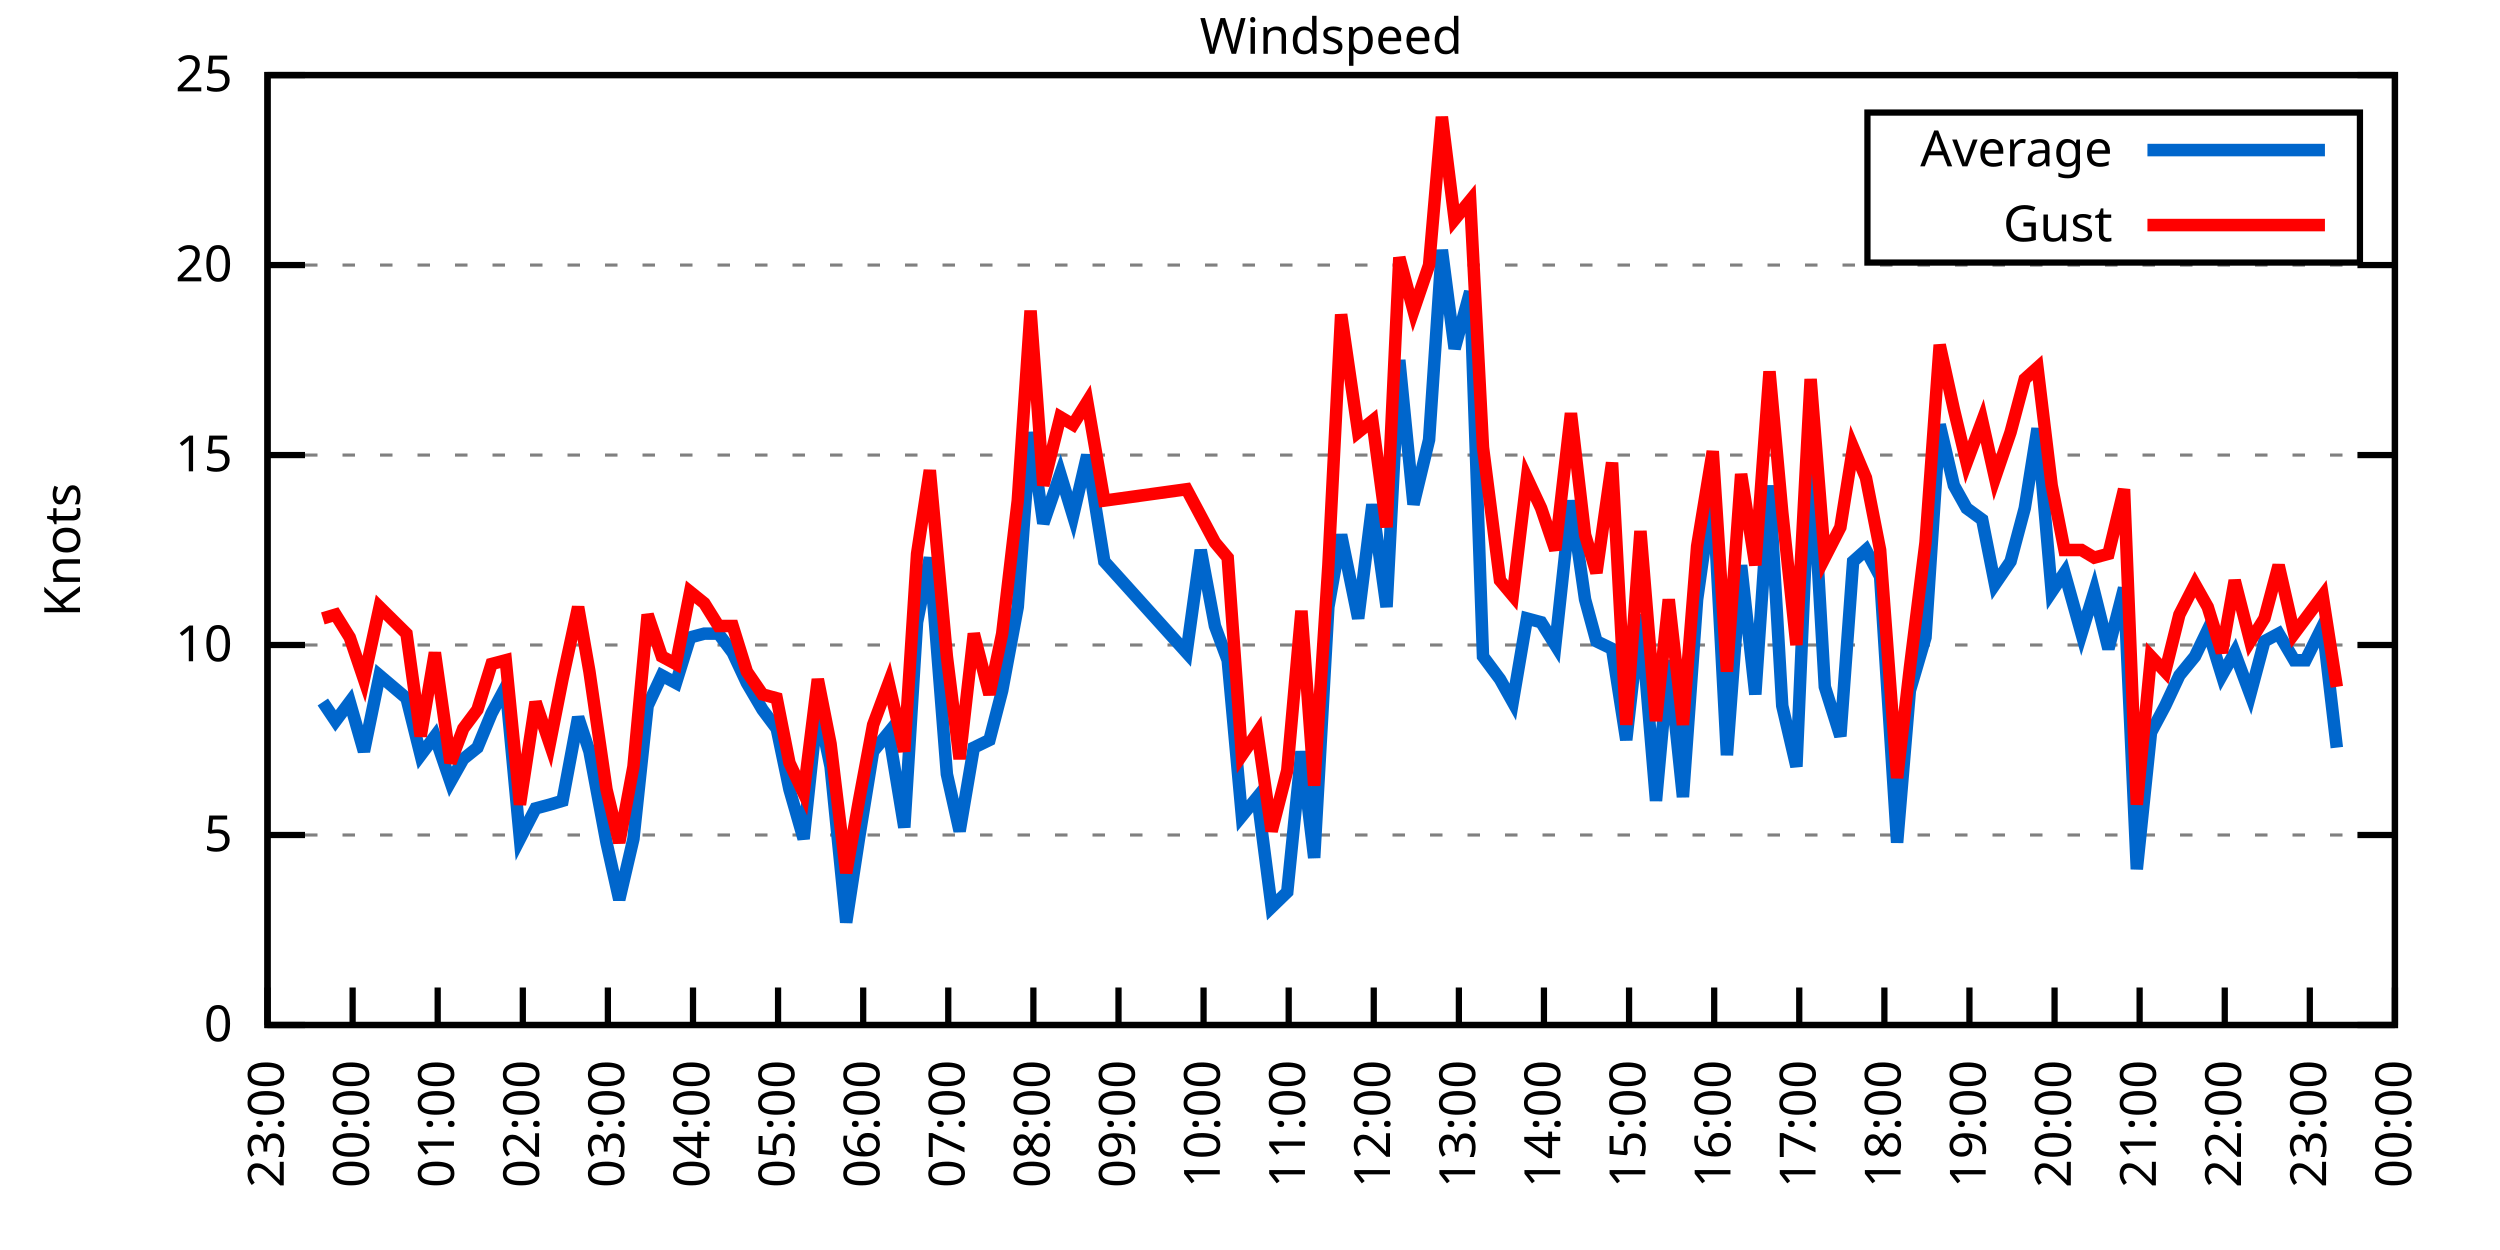
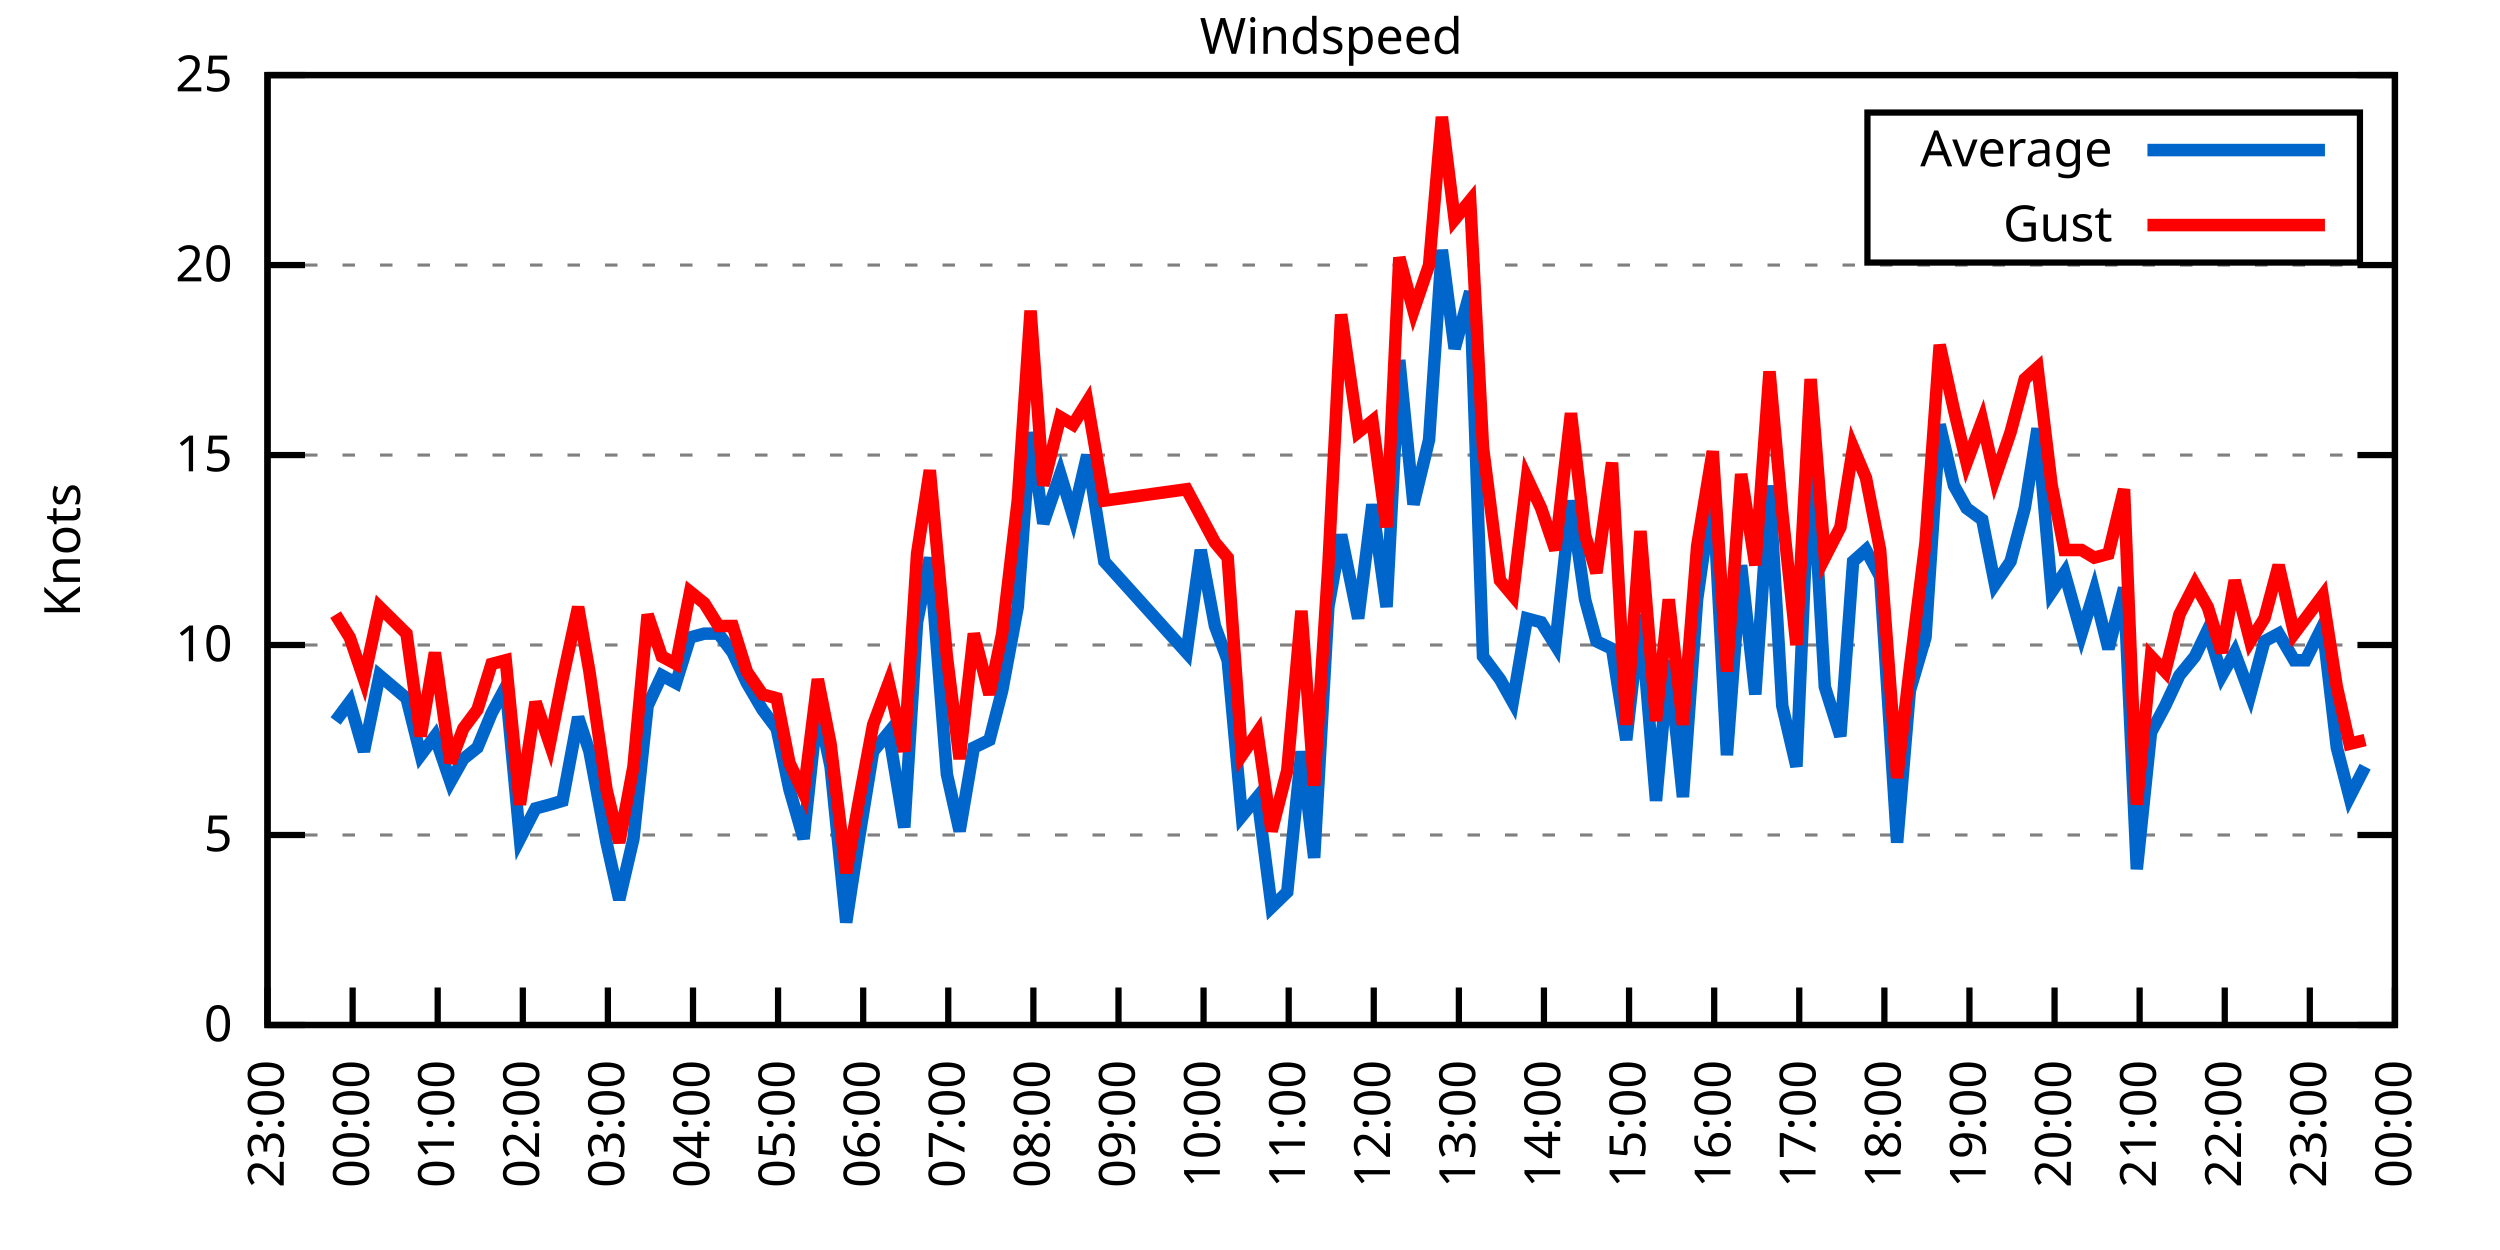
<svg xmlns="http://www.w3.org/2000/svg" xmlns:xlink="http://www.w3.org/1999/xlink" width="400" height="200" viewBox="0 0 400 200">
  <g id="gnuplot_canvas">
    <rect x="0" y="0" width="400" height="200" fill="none" />
    <defs>
      <circle id="gpDot" r="0.5" stroke-width="0.5" stroke="currentColor" />
      <path id="gpPt0" stroke-width="0.333" stroke="currentColor" d="M-1,0 h2 M0,-1 v2" />
      <path id="gpPt1" stroke-width="0.333" stroke="currentColor" d="M-1,-1 L1,1 M1,-1 L-1,1" />
      <path id="gpPt2" stroke-width="0.333" stroke="currentColor" d="M-1,0 L1,0 M0,-1 L0,1 M-1,-1 L1,1 M-1,1 L1,-1" />
      <rect id="gpPt3" stroke-width="0.333" stroke="currentColor" x="-1" y="-1" width="2" height="2" />
      <rect id="gpPt4" stroke-width="0.333" stroke="currentColor" fill="currentColor" x="-1" y="-1" width="2" height="2" />
      <circle id="gpPt5" stroke-width="0.333" stroke="currentColor" cx="0" cy="0" r="1" />
      <use xlink:href="#gpPt5" id="gpPt6" fill="currentColor" stroke="none" />
      <path id="gpPt7" stroke-width="0.333" stroke="currentColor" d="M0,-1.33 L-1.33,0.67 L1.33,0.67 z" />
      <use xlink:href="#gpPt7" id="gpPt8" fill="currentColor" stroke="none" />
      <use xlink:href="#gpPt7" id="gpPt9" stroke="currentColor" transform="rotate(180)" />
      <use xlink:href="#gpPt9" id="gpPt10" fill="currentColor" stroke="none" />
      <use xlink:href="#gpPt3" id="gpPt11" stroke="currentColor" transform="rotate(45)" />
      <use xlink:href="#gpPt11" id="gpPt12" fill="currentColor" stroke="none" />
      <path id="gpPt13" stroke-width="0.333" stroke="currentColor" d="M0,1.330 L1.265,0.411 L0.782,-1.067 L-0.782,-1.076 L-1.265,0.411 z" />
      <use xlink:href="#gpPt13" id="gpPt14" fill="currentColor" stroke="none" />
      <filter id="textbox" filterUnits="objectBoundingBox" x="0" y="0" height="1" width="1">
        <feFlood flood-color="white" flood-opacity="1" result="bgnd" />
        <feComposite in="SourceGraphic" in2="bgnd" operator="atop" />
      </filter>
      <filter id="greybox" filterUnits="objectBoundingBox" x="0" y="0" height="1" width="1">
        <feFlood flood-color="lightgrey" flood-opacity="1" result="grey" />
        <feComposite in="SourceGraphic" in2="grey" operator="atop" />
      </filter>
    </defs>
    <g fill="none" color="white" stroke="currentColor" stroke-width="1.00" stroke-linecap="butt" stroke-linejoin="miter">
</g>
    <g fill="none" color="black" stroke="currentColor" stroke-width="1.00" stroke-linecap="butt" stroke-linejoin="miter">
      <g stroke="none" shape-rendering="crispEdges">
        <polygon fill="rgb(255, 255, 255)" points="42.80,164.00 383.18,164.00 383.18,12.02 42.80,12.02 " />
      </g>
    </g>
    <g fill="none" color="black" stroke="currentColor" stroke-width="1.00" stroke-linecap="butt" stroke-linejoin="miter">
</g>
    <g fill="none" color="black" stroke="black" stroke-width="0.50" stroke-linecap="butt" stroke-linejoin="miter">
</g>
    <g fill="none" color="gray" stroke="currentColor" stroke-width="0.50" stroke-linecap="butt" stroke-linejoin="miter">
      <path stroke="gray" stroke-dasharray="2,4" class="gridline" d="M42.80,164.00 L383.19,164.00  " />
    </g>
    <g fill="none" color="gray" stroke="gray" stroke-width="1.00" stroke-linecap="butt" stroke-linejoin="miter">
</g>
    <g fill="none" color="black" stroke="currentColor" stroke-width="1.00" stroke-linecap="butt" stroke-linejoin="miter">
      <path stroke="black" d="M42.80,164.00 L48.80,164.00 M383.19,164.00 L377.19,164.00  " />
      <g transform="translate(37.20,166.60)" stroke="none" fill="black" font-family="Sans" font-size="8.00" text-anchor="end">
        <text>
          <tspan font-family="Sans"> 0</tspan>
        </text>
      </g>
    </g>
    <g fill="none" color="black" stroke="currentColor" stroke-width="1.00" stroke-linecap="butt" stroke-linejoin="miter">
</g>
    <g fill="none" color="black" stroke="black" stroke-width="0.50" stroke-linecap="butt" stroke-linejoin="miter">
</g>
    <g fill="none" color="gray" stroke="currentColor" stroke-width="0.50" stroke-linecap="butt" stroke-linejoin="miter">
      <path stroke="gray" stroke-dasharray="2,4" class="gridline" d="M42.80,133.60 L383.19,133.60  " />
    </g>
    <g fill="none" color="gray" stroke="gray" stroke-width="1.00" stroke-linecap="butt" stroke-linejoin="miter">
</g>
    <g fill="none" color="black" stroke="currentColor" stroke-width="1.00" stroke-linecap="butt" stroke-linejoin="miter">
      <path stroke="black" d="M42.80,133.60 L48.80,133.60 M383.19,133.60 L377.19,133.60  " />
      <g transform="translate(37.20,136.20)" stroke="none" fill="black" font-family="Sans" font-size="8.00" text-anchor="end">
        <text>
          <tspan font-family="Sans"> 5</tspan>
        </text>
      </g>
    </g>
    <g fill="none" color="black" stroke="currentColor" stroke-width="1.00" stroke-linecap="butt" stroke-linejoin="miter">
</g>
    <g fill="none" color="black" stroke="black" stroke-width="0.50" stroke-linecap="butt" stroke-linejoin="miter">
</g>
    <g fill="none" color="gray" stroke="currentColor" stroke-width="0.50" stroke-linecap="butt" stroke-linejoin="miter">
      <path stroke="gray" stroke-dasharray="2,4" class="gridline" d="M42.80,103.20 L383.19,103.20  " />
    </g>
    <g fill="none" color="gray" stroke="gray" stroke-width="1.00" stroke-linecap="butt" stroke-linejoin="miter">
</g>
    <g fill="none" color="black" stroke="currentColor" stroke-width="1.00" stroke-linecap="butt" stroke-linejoin="miter">
      <path stroke="black" d="M42.80,103.20 L48.80,103.20 M383.19,103.20 L377.19,103.20  " />
      <g transform="translate(37.20,105.80)" stroke="none" fill="black" font-family="Sans" font-size="8.00" text-anchor="end">
        <text>
          <tspan font-family="Sans"> 10</tspan>
        </text>
      </g>
    </g>
    <g fill="none" color="black" stroke="currentColor" stroke-width="1.00" stroke-linecap="butt" stroke-linejoin="miter">
</g>
    <g fill="none" color="black" stroke="black" stroke-width="0.50" stroke-linecap="butt" stroke-linejoin="miter">
</g>
    <g fill="none" color="gray" stroke="currentColor" stroke-width="0.50" stroke-linecap="butt" stroke-linejoin="miter">
      <path stroke="gray" stroke-dasharray="2,4" class="gridline" d="M42.80,72.81 L383.19,72.81  " />
    </g>
    <g fill="none" color="gray" stroke="gray" stroke-width="1.00" stroke-linecap="butt" stroke-linejoin="miter">
</g>
    <g fill="none" color="black" stroke="currentColor" stroke-width="1.00" stroke-linecap="butt" stroke-linejoin="miter">
      <path stroke="black" d="M42.80,72.81 L48.80,72.81 M383.19,72.81 L377.19,72.81  " />
      <g transform="translate(37.20,75.41)" stroke="none" fill="black" font-family="Sans" font-size="8.00" text-anchor="end">
        <text>
          <tspan font-family="Sans"> 15</tspan>
        </text>
      </g>
    </g>
    <g fill="none" color="black" stroke="currentColor" stroke-width="1.00" stroke-linecap="butt" stroke-linejoin="miter">
</g>
    <g fill="none" color="black" stroke="black" stroke-width="0.50" stroke-linecap="butt" stroke-linejoin="miter">
</g>
    <g fill="none" color="gray" stroke="currentColor" stroke-width="0.50" stroke-linecap="butt" stroke-linejoin="miter">
      <path stroke="gray" stroke-dasharray="2,4" class="gridline" d="M42.80,42.41 L383.19,42.41  " />
    </g>
    <g fill="none" color="gray" stroke="gray" stroke-width="1.00" stroke-linecap="butt" stroke-linejoin="miter">
</g>
    <g fill="none" color="black" stroke="currentColor" stroke-width="1.00" stroke-linecap="butt" stroke-linejoin="miter">
      <path stroke="black" d="M42.80,42.41 L48.80,42.41 M383.19,42.41 L377.19,42.41  " />
      <g transform="translate(37.20,45.01)" stroke="none" fill="black" font-family="Sans" font-size="8.00" text-anchor="end">
        <text>
          <tspan font-family="Sans"> 20</tspan>
        </text>
      </g>
    </g>
    <g fill="none" color="black" stroke="currentColor" stroke-width="1.00" stroke-linecap="butt" stroke-linejoin="miter">
</g>
    <g fill="none" color="black" stroke="black" stroke-width="0.50" stroke-linecap="butt" stroke-linejoin="miter">
</g>
    <g fill="none" color="gray" stroke="currentColor" stroke-width="0.50" stroke-linecap="butt" stroke-linejoin="miter">
      <path stroke="gray" stroke-dasharray="2,4" class="gridline" d="M42.80,12.01 L383.19,12.01  " />
    </g>
    <g fill="none" color="gray" stroke="gray" stroke-width="1.00" stroke-linecap="butt" stroke-linejoin="miter">
</g>
    <g fill="none" color="black" stroke="currentColor" stroke-width="1.00" stroke-linecap="butt" stroke-linejoin="miter">
      <path stroke="black" d="M42.80,12.01 L48.80,12.01 M383.19,12.01 L377.19,12.01  " />
      <g transform="translate(37.20,14.61)" stroke="none" fill="black" font-family="Sans" font-size="8.00" text-anchor="end">
        <text>
          <tspan font-family="Sans"> 25</tspan>
        </text>
      </g>
    </g>
    <g fill="none" color="black" stroke="currentColor" stroke-width="1.00" stroke-linecap="butt" stroke-linejoin="miter">
      <path stroke="black" d="M42.80,164.00 L42.80,158.00  " />
      <g transform="translate(45.40,169.60) rotate(270.00)" stroke="none" fill="black" font-family="Sans" font-size="8.00" text-anchor="end">
        <text>
          <tspan font-family="Sans">23:00</tspan>
        </text>
      </g>
    </g>
    <g fill="none" color="black" stroke="currentColor" stroke-width="1.00" stroke-linecap="butt" stroke-linejoin="miter">
      <path stroke="black" d="M56.42,164.00 L56.42,158.00  " />
      <g transform="translate(59.02,169.60) rotate(270.00)" stroke="none" fill="black" font-family="Sans" font-size="8.00" text-anchor="end">
        <text>
          <tspan font-family="Sans">00:00</tspan>
        </text>
      </g>
    </g>
    <g fill="none" color="black" stroke="currentColor" stroke-width="1.00" stroke-linecap="butt" stroke-linejoin="miter">
      <path stroke="black" d="M70.03,164.00 L70.03,158.00  " />
      <g transform="translate(72.63,169.60) rotate(270.00)" stroke="none" fill="black" font-family="Sans" font-size="8.00" text-anchor="end">
        <text>
          <tspan font-family="Sans">01:00</tspan>
        </text>
      </g>
    </g>
    <g fill="none" color="black" stroke="currentColor" stroke-width="1.00" stroke-linecap="butt" stroke-linejoin="miter">
      <path stroke="black" d="M83.65,164.00 L83.65,158.00  " />
      <g transform="translate(86.25,169.60) rotate(270.00)" stroke="none" fill="black" font-family="Sans" font-size="8.00" text-anchor="end">
        <text>
          <tspan font-family="Sans">02:00</tspan>
        </text>
      </g>
    </g>
    <g fill="none" color="black" stroke="currentColor" stroke-width="1.00" stroke-linecap="butt" stroke-linejoin="miter">
      <path stroke="black" d="M97.26,164.00 L97.26,158.00  " />
      <g transform="translate(99.86,169.60) rotate(270.00)" stroke="none" fill="black" font-family="Sans" font-size="8.00" text-anchor="end">
        <text>
          <tspan font-family="Sans">03:00</tspan>
        </text>
      </g>
    </g>
    <g fill="none" color="black" stroke="currentColor" stroke-width="1.00" stroke-linecap="butt" stroke-linejoin="miter">
      <path stroke="black" d="M110.88,164.00 L110.88,158.00  " />
      <g transform="translate(113.48,169.60) rotate(270.00)" stroke="none" fill="black" font-family="Sans" font-size="8.00" text-anchor="end">
        <text>
          <tspan font-family="Sans">04:00</tspan>
        </text>
      </g>
    </g>
    <g fill="none" color="black" stroke="currentColor" stroke-width="1.00" stroke-linecap="butt" stroke-linejoin="miter">
      <path stroke="black" d="M124.49,164.00 L124.49,158.00  " />
      <g transform="translate(127.09,169.60) rotate(270.00)" stroke="none" fill="black" font-family="Sans" font-size="8.00" text-anchor="end">
        <text>
          <tspan font-family="Sans">05:00</tspan>
        </text>
      </g>
    </g>
    <g fill="none" color="black" stroke="currentColor" stroke-width="1.00" stroke-linecap="butt" stroke-linejoin="miter">
      <path stroke="black" d="M138.11,164.00 L138.11,158.00  " />
      <g transform="translate(140.71,169.60) rotate(270.00)" stroke="none" fill="black" font-family="Sans" font-size="8.00" text-anchor="end">
        <text>
          <tspan font-family="Sans">06:00</tspan>
        </text>
      </g>
    </g>
    <g fill="none" color="black" stroke="currentColor" stroke-width="1.00" stroke-linecap="butt" stroke-linejoin="miter">
      <path stroke="black" d="M151.72,164.00 L151.72,158.00  " />
      <g transform="translate(154.32,169.60) rotate(270.00)" stroke="none" fill="black" font-family="Sans" font-size="8.00" text-anchor="end">
        <text>
          <tspan font-family="Sans">07:00</tspan>
        </text>
      </g>
    </g>
    <g fill="none" color="black" stroke="currentColor" stroke-width="1.00" stroke-linecap="butt" stroke-linejoin="miter">
      <path stroke="black" d="M165.34,164.00 L165.34,158.00  " />
      <g transform="translate(167.94,169.60) rotate(270.00)" stroke="none" fill="black" font-family="Sans" font-size="8.00" text-anchor="end">
        <text>
          <tspan font-family="Sans">08:00</tspan>
        </text>
      </g>
    </g>
    <g fill="none" color="black" stroke="currentColor" stroke-width="1.00" stroke-linecap="butt" stroke-linejoin="miter">
      <path stroke="black" d="M178.96,164.00 L178.96,158.00  " />
      <g transform="translate(181.56,169.60) rotate(270.00)" stroke="none" fill="black" font-family="Sans" font-size="8.00" text-anchor="end">
        <text>
          <tspan font-family="Sans">09:00</tspan>
        </text>
      </g>
    </g>
    <g fill="none" color="black" stroke="currentColor" stroke-width="1.00" stroke-linecap="butt" stroke-linejoin="miter">
      <path stroke="black" d="M192.57,164.00 L192.57,158.00  " />
      <g transform="translate(195.17,169.60) rotate(270.00)" stroke="none" fill="black" font-family="Sans" font-size="8.00" text-anchor="end">
        <text>
          <tspan font-family="Sans">10:00</tspan>
        </text>
      </g>
    </g>
    <g fill="none" color="black" stroke="currentColor" stroke-width="1.00" stroke-linecap="butt" stroke-linejoin="miter">
      <path stroke="black" d="M206.19,164.00 L206.19,158.00  " />
      <g transform="translate(208.79,169.60) rotate(270.00)" stroke="none" fill="black" font-family="Sans" font-size="8.00" text-anchor="end">
        <text>
          <tspan font-family="Sans">11:00</tspan>
        </text>
      </g>
    </g>
    <g fill="none" color="black" stroke="currentColor" stroke-width="1.00" stroke-linecap="butt" stroke-linejoin="miter">
      <path stroke="black" d="M219.80,164.00 L219.80,158.00  " />
      <g transform="translate(222.40,169.60) rotate(270.00)" stroke="none" fill="black" font-family="Sans" font-size="8.00" text-anchor="end">
        <text>
          <tspan font-family="Sans">12:00</tspan>
        </text>
      </g>
    </g>
    <g fill="none" color="black" stroke="currentColor" stroke-width="1.00" stroke-linecap="butt" stroke-linejoin="miter">
      <path stroke="black" d="M233.42,164.00 L233.42,158.00  " />
      <g transform="translate(236.02,169.60) rotate(270.00)" stroke="none" fill="black" font-family="Sans" font-size="8.00" text-anchor="end">
        <text>
          <tspan font-family="Sans">13:00</tspan>
        </text>
      </g>
    </g>
    <g fill="none" color="black" stroke="currentColor" stroke-width="1.00" stroke-linecap="butt" stroke-linejoin="miter">
      <path stroke="black" d="M247.03,164.00 L247.03,158.00  " />
      <g transform="translate(249.63,169.60) rotate(270.00)" stroke="none" fill="black" font-family="Sans" font-size="8.00" text-anchor="end">
        <text>
          <tspan font-family="Sans">14:00</tspan>
        </text>
      </g>
    </g>
    <g fill="none" color="black" stroke="currentColor" stroke-width="1.00" stroke-linecap="butt" stroke-linejoin="miter">
      <path stroke="black" d="M260.65,164.00 L260.65,158.00  " />
      <g transform="translate(263.25,169.60) rotate(270.00)" stroke="none" fill="black" font-family="Sans" font-size="8.00" text-anchor="end">
        <text>
          <tspan font-family="Sans">15:00</tspan>
        </text>
      </g>
    </g>
    <g fill="none" color="black" stroke="currentColor" stroke-width="1.00" stroke-linecap="butt" stroke-linejoin="miter">
      <path stroke="black" d="M274.27,164.00 L274.27,158.00  " />
      <g transform="translate(276.87,169.60) rotate(270.00)" stroke="none" fill="black" font-family="Sans" font-size="8.00" text-anchor="end">
        <text>
          <tspan font-family="Sans">16:00</tspan>
        </text>
      </g>
    </g>
    <g fill="none" color="black" stroke="currentColor" stroke-width="1.00" stroke-linecap="butt" stroke-linejoin="miter">
      <path stroke="black" d="M287.88,164.00 L287.88,158.00  " />
      <g transform="translate(290.48,169.60) rotate(270.00)" stroke="none" fill="black" font-family="Sans" font-size="8.00" text-anchor="end">
        <text>
          <tspan font-family="Sans">17:00</tspan>
        </text>
      </g>
    </g>
    <g fill="none" color="black" stroke="currentColor" stroke-width="1.00" stroke-linecap="butt" stroke-linejoin="miter">
      <path stroke="black" d="M301.50,164.00 L301.50,158.00  " />
      <g transform="translate(304.10,169.60) rotate(270.00)" stroke="none" fill="black" font-family="Sans" font-size="8.00" text-anchor="end">
        <text>
          <tspan font-family="Sans">18:00</tspan>
        </text>
      </g>
    </g>
    <g fill="none" color="black" stroke="currentColor" stroke-width="1.00" stroke-linecap="butt" stroke-linejoin="miter">
      <path stroke="black" d="M315.11,164.00 L315.11,158.00  " />
      <g transform="translate(317.71,169.60) rotate(270.00)" stroke="none" fill="black" font-family="Sans" font-size="8.00" text-anchor="end">
        <text>
          <tspan font-family="Sans">19:00</tspan>
        </text>
      </g>
    </g>
    <g fill="none" color="black" stroke="currentColor" stroke-width="1.00" stroke-linecap="butt" stroke-linejoin="miter">
      <path stroke="black" d="M328.73,164.00 L328.73,158.00  " />
      <g transform="translate(331.33,169.60) rotate(270.00)" stroke="none" fill="black" font-family="Sans" font-size="8.00" text-anchor="end">
        <text>
          <tspan font-family="Sans">20:00</tspan>
        </text>
      </g>
    </g>
    <g fill="none" color="black" stroke="currentColor" stroke-width="1.00" stroke-linecap="butt" stroke-linejoin="miter">
      <path stroke="black" d="M342.34,164.00 L342.34,158.00  " />
      <g transform="translate(344.94,169.60) rotate(270.00)" stroke="none" fill="black" font-family="Sans" font-size="8.00" text-anchor="end">
        <text>
          <tspan font-family="Sans">21:00</tspan>
        </text>
      </g>
    </g>
    <g fill="none" color="black" stroke="currentColor" stroke-width="1.00" stroke-linecap="butt" stroke-linejoin="miter">
      <path stroke="black" d="M355.96,164.00 L355.96,158.00  " />
      <g transform="translate(358.56,169.60) rotate(270.00)" stroke="none" fill="black" font-family="Sans" font-size="8.00" text-anchor="end">
        <text>
          <tspan font-family="Sans">22:00</tspan>
        </text>
      </g>
    </g>
    <g fill="none" color="black" stroke="currentColor" stroke-width="1.00" stroke-linecap="butt" stroke-linejoin="miter">
      <path stroke="black" d="M369.57,164.00 L369.57,158.00  " />
      <g transform="translate(372.17,169.60) rotate(270.00)" stroke="none" fill="black" font-family="Sans" font-size="8.00" text-anchor="end">
        <text>
          <tspan font-family="Sans">23:00</tspan>
        </text>
      </g>
    </g>
    <g fill="none" color="black" stroke="currentColor" stroke-width="1.00" stroke-linecap="butt" stroke-linejoin="miter">
      <path stroke="black" d="M383.19,164.00 L383.19,158.00  " />
      <g transform="translate(385.79,169.60) rotate(270.00)" stroke="none" fill="black" font-family="Sans" font-size="8.00" text-anchor="end">
        <text>
          <tspan font-family="Sans">00:00</tspan>
        </text>
      </g>
    </g>
    <g fill="none" color="black" stroke="currentColor" stroke-width="1.00" stroke-linecap="butt" stroke-linejoin="miter">
</g>
    <g fill="none" color="black" stroke="currentColor" stroke-width="1.00" stroke-linecap="butt" stroke-linejoin="miter">
      <path stroke="black" d="M42.80,12.01 L42.80,164.00 L383.19,164.00 L383.19,12.01 L42.80,12.01 Z  " />
    </g>
    <g fill="none" color="black" stroke="currentColor" stroke-width="1.00" stroke-linecap="butt" stroke-linejoin="miter">
</g>
    <g fill="none" color="black" stroke="currentColor" stroke-width="1.00" stroke-linecap="butt" stroke-linejoin="miter">
      <path stroke="black" d="M298.79,42.01 L298.79,18.01 L377.59,18.01 L377.59,42.01 L298.79,42.01 Z  " />
    </g>
    <g id="Windspeed_plot_1">
      <g fill="none" color="white" stroke="black" stroke-width="2.00" stroke-linecap="butt" stroke-linejoin="miter">
</g>
      <g fill="none" color="black" stroke="currentColor" stroke-width="2.00" stroke-linecap="butt" stroke-linejoin="miter">
        <g transform="translate(337.99,26.61)" stroke="none" fill="black" font-family="Sans" font-size="8.00" text-anchor="end">
          <text>
            <tspan font-family="Sans">Average</tspan>
          </text>
        </g>
      </g>
      <g fill="none" color="black" stroke="currentColor" stroke-width="2.00" stroke-linecap="butt" stroke-linejoin="miter">
-         <path stroke="rgb(  0, 102, 204)" d="M343.59,24.01 L371.99,24.01 M51.65,112.32 L53.69,115.36 L55.96,112.32 L58.23,120.23 L60.73,108.07 L65.04,111.72   L67.31,120.83 L69.58,117.80 L72.07,125.09 L74.12,121.44 L76.39,119.62 L78.65,114.15 L80.92,109.89 L83.19,134.21   L85.69,129.35 L87.96,128.74 L90.00,128.13 L92.50,114.76 L94.31,120.23 L97.04,134.82 L99.08,143.94 L101.35,134.21   L103.62,112.93 L105.89,108.07 L108.15,109.28 L110.42,101.99 L112.69,101.38 L114.96,101.38 L117.23,104.42 L119.50,109.28   L122.00,113.54 L124.27,116.58 L126.31,126.31 L128.58,134.21 L130.85,112.93 L132.89,122.66 L135.39,147.59 L137.43,134.21   L139.70,120.23 L142.19,117.19 L144.69,132.39 L146.73,99.56 L148.77,89.22 L151.50,123.87 L153.54,132.99 L155.81,119.62   L158.31,118.40 L160.35,110.50 L162.84,97.12 L164.89,69.16 L166.93,83.75 L169.65,75.85 L171.69,82.53 L173.96,72.81   L176.69,89.83 L189.85,104.42 L192.12,88.00 L194.39,100.16 L196.43,105.64 L198.70,130.56 L201.19,127.52 L203.46,145.15   L205.96,142.72 L208.23,120.23 L210.27,137.25 L212.54,97.12 L214.58,85.57 L217.31,98.95 L219.58,80.71 L221.85,97.12   L223.89,57.61 L226.16,80.71 L228.65,70.37 L230.70,39.98 L232.74,55.78 L235.23,46.66 L237.28,105.03 L240.00,108.68   L242.04,112.32 L244.31,98.95 L246.58,99.56 L248.85,103.20 L251.35,80.10 L253.61,95.91 L255.43,102.60 L257.93,103.81   L260.20,118.40 L262.47,98.34 L264.96,128.13 L267.00,105.64 L269.27,127.52 L271.54,95.91 L274.04,78.28 L276.31,120.83   L278.58,90.44 L280.85,111.11 L283.12,77.67 L285.16,112.93 L287.43,122.66 L289.70,70.37 L291.97,109.89 L294.46,117.80   L296.50,89.83 L298.55,88.00 L300.82,92.26 L303.54,134.82 L305.58,110.50 L308.08,101.99 L310.35,67.94 L312.62,77.67   L314.66,81.32 L317.15,83.14 L319.20,93.48 L321.69,89.83 L323.96,81.32 L326.00,68.55 L328.27,94.69 L330.32,91.65   L333.04,101.38 L335.08,94.69 L337.35,103.81 L339.85,94.08 L341.89,139.07 L344.16,117.19 L346.43,112.93 L348.70,108.07   L351.19,105.03 L353.24,100.77 L355.50,108.07 L357.55,104.42 L360.04,111.11 L362.31,102.60 L364.58,101.38 L367.08,105.64   L368.89,105.64 L371.62,100.16 L373.89,119.62  " />
+         <path stroke="rgb(  0, 102, 204)" d="M343.59,24.01 L371.99,24.01 M53.69,115.36 L55.96,112.32 L58.23,120.23 L60.73,108.07 L65.04,111.72 L67.31,120.83   L69.58,117.80 L72.07,125.09 L74.12,121.44 L76.39,119.62 L78.65,114.15 L80.92,109.89 L83.19,134.21 L85.69,129.35   L87.96,128.74 L90.00,128.13 L92.50,114.76 L94.31,120.23 L97.04,134.82 L99.08,143.94 L101.35,134.21 L103.62,112.93   L105.89,108.07 L108.15,109.28 L110.42,101.99 L112.69,101.38 L114.96,101.38 L117.23,104.42 L119.50,109.28 L122.00,113.54   L124.27,116.58 L126.31,126.31 L128.58,134.21 L130.85,112.93 L132.89,122.66 L135.39,147.59 L137.43,134.21 L139.70,120.23   L142.19,117.19 L144.69,132.39 L146.73,99.56 L148.77,89.22 L151.50,123.87 L153.54,132.99 L155.81,119.62 L158.31,118.40   L160.35,110.50 L162.84,97.12 L164.89,69.16 L166.93,83.75 L169.65,75.85 L171.69,82.53 L173.96,72.81 L176.69,89.83   L189.85,104.42 L192.12,88.00 L194.39,100.16 L196.43,105.64 L198.70,130.56 L201.19,127.52 L203.46,145.15 L205.96,142.72   L208.23,120.23 L210.27,137.25 L212.54,97.12 L214.58,85.57 L217.31,98.95 L219.58,80.71 L221.85,97.12 L223.89,57.61   L226.16,80.71 L228.65,70.37 L230.70,39.98 L232.74,55.78 L235.23,46.66 L237.28,105.03 L240.00,108.68 L242.04,112.32   L244.31,98.95 L246.58,99.56 L248.85,103.20 L251.35,80.10 L253.61,95.91 L255.43,102.60 L257.93,103.81 L260.20,118.40   L262.47,98.34 L264.96,128.13 L267.00,105.64 L269.27,127.52 L271.54,95.91 L274.04,78.28 L276.31,120.83 L278.58,90.44   L280.85,111.11 L283.12,77.67 L285.16,112.93 L287.43,122.66 L289.70,70.37 L291.97,109.89 L294.46,117.80 L296.50,89.83   L298.55,88.00 L300.82,92.26 L303.54,134.82 L305.58,110.50 L308.08,101.99 L310.35,67.94 L312.62,77.67 L314.66,81.32   L317.15,83.14 L319.20,93.48 L321.69,89.83 L323.96,81.32 L326.00,68.55 L328.27,94.69 L330.32,91.65 L333.04,101.38   L335.08,94.69 L337.35,103.81 L339.85,94.08 L341.89,139.07 L344.16,117.19 L346.43,112.93 L348.70,108.07 L351.19,105.03   L353.24,100.77 L355.50,108.07 L357.55,104.42 L360.04,111.11 L362.31,102.60 L364.58,101.38 L367.08,105.64 L368.89,105.64   L371.62,100.16 L373.89,119.62 L375.93,127.52 L378.42,122.66  " />
      </g>
    </g>
    <g id="Windspeed_plot_2">
      <g fill="none" color="black" stroke="currentColor" stroke-width="2.00" stroke-linecap="butt" stroke-linejoin="miter">
        <g transform="translate(337.99,38.61)" stroke="none" fill="black" font-family="Sans" font-size="8.00" text-anchor="end">
          <text>
            <tspan font-family="Sans">Gust</tspan>
          </text>
        </g>
      </g>
      <g fill="none" color="black" stroke="currentColor" stroke-width="2.00" stroke-linecap="butt" stroke-linejoin="miter">
-         <path stroke="rgb(255,   0,   0)" d="M343.59,36.01 L371.99,36.01 M51.65,98.95 L53.69,98.34 L55.96,101.99 L58.23,108.68 L60.73,97.12 L65.04,101.38   L67.31,117.80 L69.58,104.42 L72.07,122.05 L74.12,116.58 L76.39,113.54 L78.65,106.24 L80.92,105.64 L83.19,128.74   L85.69,112.32 L87.96,119.01 L90.00,108.68 L92.50,97.12 L94.31,107.46 L97.04,126.31 L99.08,134.82 L101.35,122.66   L103.62,98.34 L105.89,105.03 L108.15,106.24 L110.42,94.69 L112.69,96.52 L114.96,100.16 L117.23,100.16 L119.50,107.46   L122.00,111.11 L124.27,111.72 L126.31,122.05 L128.58,126.91 L130.85,108.68 L132.89,119.01 L135.39,139.68 L137.43,128.13   L139.70,115.97 L142.19,109.28 L144.69,120.23 L146.73,88.61 L148.77,75.24 L151.50,105.03 L153.54,121.44 L155.81,101.38   L158.31,111.11 L160.35,101.38 L162.84,80.10 L164.89,49.70 L166.93,77.67 L169.65,66.73 L171.69,67.94 L173.96,64.29   L176.69,80.10 L189.85,78.28 L192.12,82.53 L194.39,86.79 L196.43,89.22 L198.70,120.83 L201.19,117.19 L203.46,132.99   L205.96,123.27 L208.23,97.73 L210.27,125.70 L212.54,90.44 L214.58,50.31 L217.31,69.16 L219.58,67.33 L221.85,84.36   L223.89,41.19 L226.16,49.70 L228.65,42.41 L230.70,18.70 L232.74,35.11 L235.23,32.07 L237.28,71.59 L240.00,92.87   L242.04,95.30 L244.31,76.45 L246.58,81.32 L248.85,88.00 L251.35,66.12 L253.61,85.57 L255.43,91.65 L257.93,74.02   L260.20,115.97 L262.47,84.97 L264.96,115.36 L267.00,95.91 L269.27,115.97 L271.54,87.40 L274.04,72.20 L276.31,107.46   L278.58,75.85 L280.85,90.44 L283.12,59.43 L285.16,81.93 L287.43,103.20 L289.70,60.65 L291.97,89.22 L294.46,84.36   L296.50,71.59 L298.55,76.45 L300.82,88.00 L303.54,124.48 L305.58,106.85 L308.08,86.79 L310.35,55.18 L312.62,65.51   L314.66,74.02 L317.15,67.33 L319.20,76.45 L321.69,69.16 L323.96,60.65 L326.00,58.82 L328.27,77.67 L330.32,88.00   L333.04,88.00 L335.08,89.22 L337.35,88.61 L339.85,78.28 L341.89,128.74 L344.16,105.03 L346.43,107.46 L348.70,98.34   L351.19,93.48 L353.24,97.12 L355.50,104.42 L357.55,92.87 L360.04,102.60 L362.31,98.95 L364.58,90.44 L367.08,101.38   L368.89,98.95 L371.62,95.30 L373.89,109.89  " />
+         <path stroke="rgb(255,   0,   0)" d="M343.59,36.01 L371.99,36.01 M53.69,98.34 L55.96,101.99 L58.23,108.68 L60.73,97.12 L65.04,101.38 L67.31,117.80   L69.58,104.42 L72.07,122.05 L74.12,116.58 L76.39,113.54 L78.65,106.24 L80.92,105.64 L83.19,128.74 L85.69,112.32   L87.96,119.01 L90.00,108.68 L92.50,97.12 L94.31,107.46 L97.04,126.31 L99.08,134.82 L101.35,122.66 L103.62,98.34   L105.89,105.03 L108.15,106.24 L110.42,94.69 L112.69,96.52 L114.96,100.16 L117.23,100.16 L119.50,107.46 L122.00,111.11   L124.27,111.72 L126.31,122.05 L128.58,126.91 L130.85,108.68 L132.89,119.01 L135.39,139.68 L137.43,128.13 L139.70,115.97   L142.19,109.28 L144.69,120.23 L146.73,88.61 L148.77,75.24 L151.50,105.03 L153.54,121.44 L155.81,101.38 L158.31,111.11   L160.35,101.38 L162.84,80.10 L164.89,49.70 L166.93,77.67 L169.65,66.73 L171.69,67.94 L173.96,64.29 L176.69,80.10   L189.85,78.28 L192.12,82.53 L194.39,86.79 L196.43,89.22 L198.70,120.83 L201.19,117.19 L203.46,132.99 L205.96,123.27   L208.23,97.73 L210.27,125.70 L212.54,90.44 L214.58,50.31 L217.31,69.16 L219.58,67.33 L221.85,84.36 L223.89,41.19   L226.16,49.70 L228.65,42.41 L230.70,18.70 L232.74,35.11 L235.23,32.07 L237.28,71.59 L240.00,92.87 L242.04,95.30   L244.31,76.45 L246.58,81.32 L248.85,88.00 L251.35,66.12 L253.61,85.57 L255.43,91.65 L257.93,74.02 L260.20,115.97   L262.47,84.97 L264.96,115.36 L267.00,95.91 L269.27,115.97 L271.54,87.40 L274.04,72.20 L276.31,107.46 L278.58,75.85   L280.85,90.44 L283.12,59.43 L285.16,81.93 L287.43,103.20 L289.70,60.65 L291.97,89.22 L294.46,84.36 L296.50,71.59   L298.55,76.45 L300.82,88.00 L303.54,124.48 L305.58,106.85 L308.08,86.79 L310.35,55.18 L312.62,65.51 L314.66,74.02   L317.15,67.33 L319.20,76.45 L321.69,69.16 L323.96,60.65 L326.00,58.82 L328.27,77.67 L330.32,88.00 L333.04,88.00   L335.08,89.22 L337.35,88.61 L339.85,78.28 L341.89,128.74 L344.16,105.03 L346.43,107.46 L348.70,98.34 L351.19,93.48   L353.24,97.12 L355.50,104.42 L357.55,92.87 L360.04,102.60 L362.31,98.95 L364.58,90.44 L367.08,101.38 L368.89,98.95   L371.62,95.30 L373.89,109.89 L375.93,119.01 L378.42,118.40  " />
      </g>
    </g>
    <g fill="none" color="black" stroke="currentColor" stroke-width="2.00" stroke-linecap="butt" stroke-linejoin="miter">
</g>
    <g fill="none" color="black" stroke="black" stroke-width="1.00" stroke-linecap="butt" stroke-linejoin="miter">
</g>
    <g fill="none" color="black" stroke="currentColor" stroke-width="1.00" stroke-linecap="butt" stroke-linejoin="miter">
      <path stroke="black" d="M42.80,12.01 L42.80,164.00 L383.19,164.00 L383.19,12.01 L42.80,12.01 Z  " />
      <g transform="translate(12.80,88.01) rotate(270.00)" stroke="none" fill="black" font-family="Sans" font-size="8.00" text-anchor="middle">
        <text>
          <tspan font-family="Sans">Knots</tspan>
        </text>
      </g>
    </g>
    <g fill="none" color="black" stroke="currentColor" stroke-width="1.00" stroke-linecap="butt" stroke-linejoin="miter">
</g>
    <g fill="none" color="black" stroke="currentColor" stroke-width="1.00" stroke-linecap="butt" stroke-linejoin="miter">
      <g transform="translate(212.99,8.61)" stroke="none" fill="black" font-family="Sans" font-size="8.00" text-anchor="middle">
        <text>
          <tspan font-family="Sans">Windspeed</tspan>
        </text>
      </g>
    </g>
    <g fill="none" color="black" stroke="currentColor" stroke-width="1.00" stroke-linecap="butt" stroke-linejoin="miter">
</g>
  </g>
</svg>
